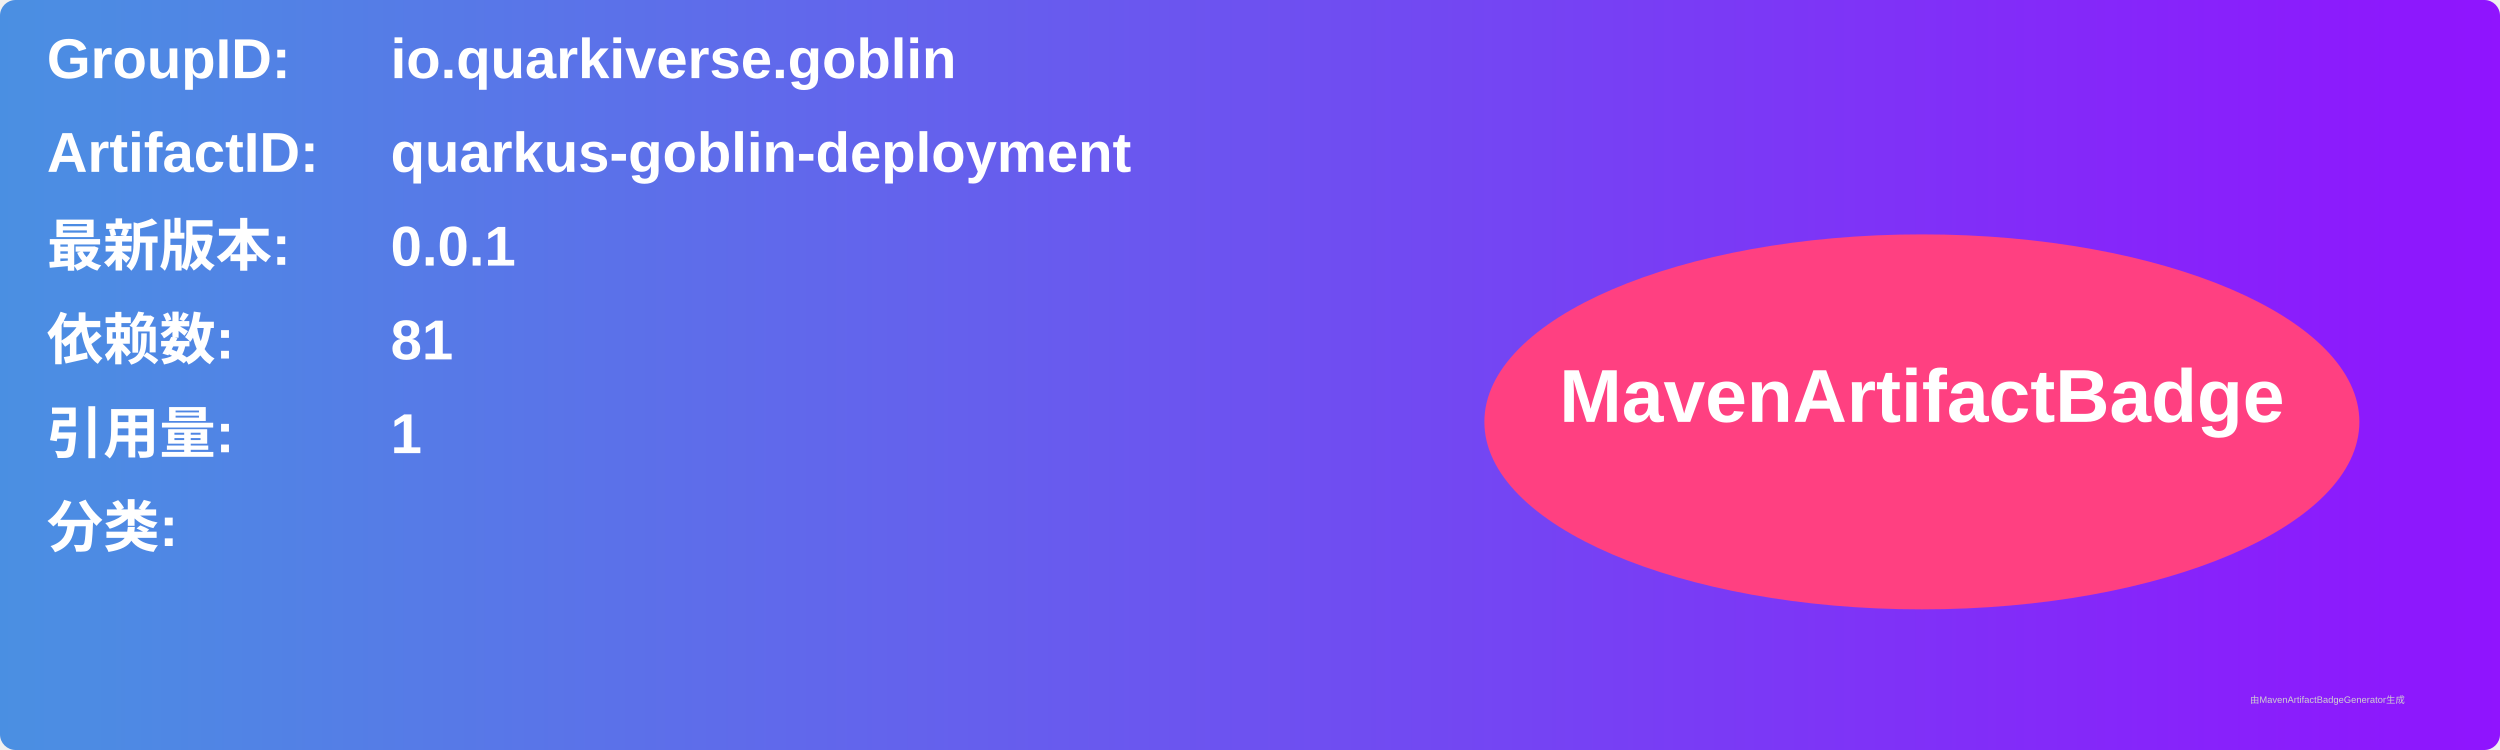
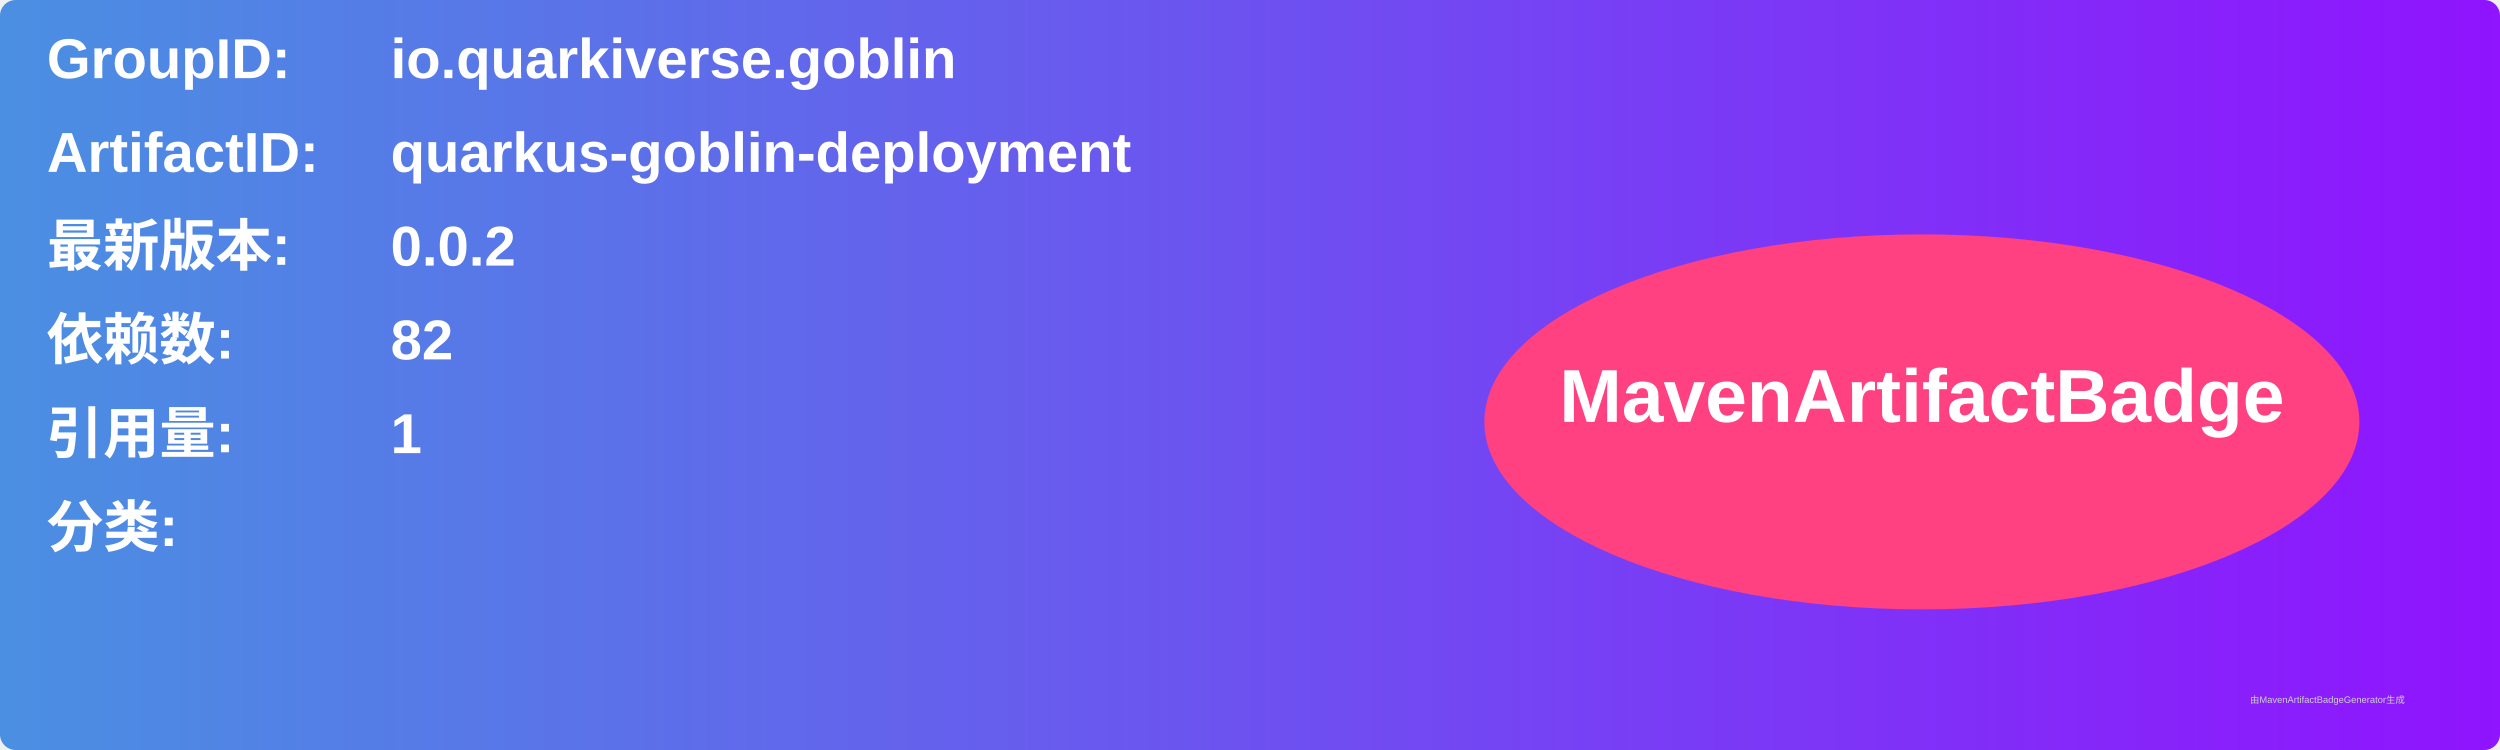
<svg xmlns="http://www.w3.org/2000/svg" width="800" height="240" viewBox="0 0 800 240">
  <linearGradient id="grad" x1="0%" y1="0%" x2="100%" y2="0%">
    <stop offset="0%" stop-color="#4a90e2" />
    <stop offset="100%" stop-color="#9013fe" />
  </linearGradient>
  <rect width="100%" height="100%" rx="5" ry="5" fill="url(#grad)" />
  <g transform="translate(15, 15)">
    <text x="0" y="10" font-family="Arial" font-size="18" fill="white" font-weight="bold" width="260">GroupID:</text>
    <text x="110" y="10" font-family="Arial" font-size="18" fill="white" font-weight="bold" width="460">io.quarkiverse.goblin</text>
    <text x="0" y="40" font-family="Arial" font-size="18" fill="white" font-weight="bold" width="260">ArtifactID:</text>
    <text x="110" y="40" font-family="Arial" font-size="18" fill="white" font-weight="bold" width="460">quarkus-goblin-deployment</text>
    <text x="0" y="70" font-family="Arial" font-size="18" fill="white" font-weight="bold">最新版本:</text>
    <text x="110" y="70" font-family="Arial" font-size="18" fill="white" font-weight="bold">
-       <tspan font-weight="bold">0.0.1</tspan>
+       <tspan font-weight="bold">0.0.2</tspan>
    </text>
    <text x="0" y="100" font-family="Arial" font-size="18" fill="white" font-weight="bold">依赖数: </text>
    <text x="110" y="100" font-family="Arial" font-size="18" fill="white">
-       <tspan font-weight="bold">81</tspan>
+       <tspan font-weight="bold">82</tspan>
    </text>
    <text x="0" y="130" font-family="Arial" font-size="18" fill="white" font-weight="bold">引用量: </text>
    <text x="110" y="130" font-family="Arial" font-size="18" fill="white">
      <tspan font-weight="bold">1</tspan>
    </text>
    <text x="0" y="160" font-family="Arial" font-size="18" fill="white" font-weight="bold">分类:</text>
    <text x="10" y="190" font-family="Arial" font-size="10" fill="white">
      <tspan font-weight="bold" />
    </text>
    <ellipse cx="600" cy="120" rx="140" ry="60" fill="#ff4081" />
    <text x="600" y="120" text-anchor="middle" font-family="Arial" font-size="24" fill="white" font-weight="bold">MavenArtifactBadge</text>
  </g>
  <text x="720" y="225" font-family="Arial" font-size="3" fill="#d0d0d0">由MavenArtifactBadgeGenerator生成</text>
</svg>
